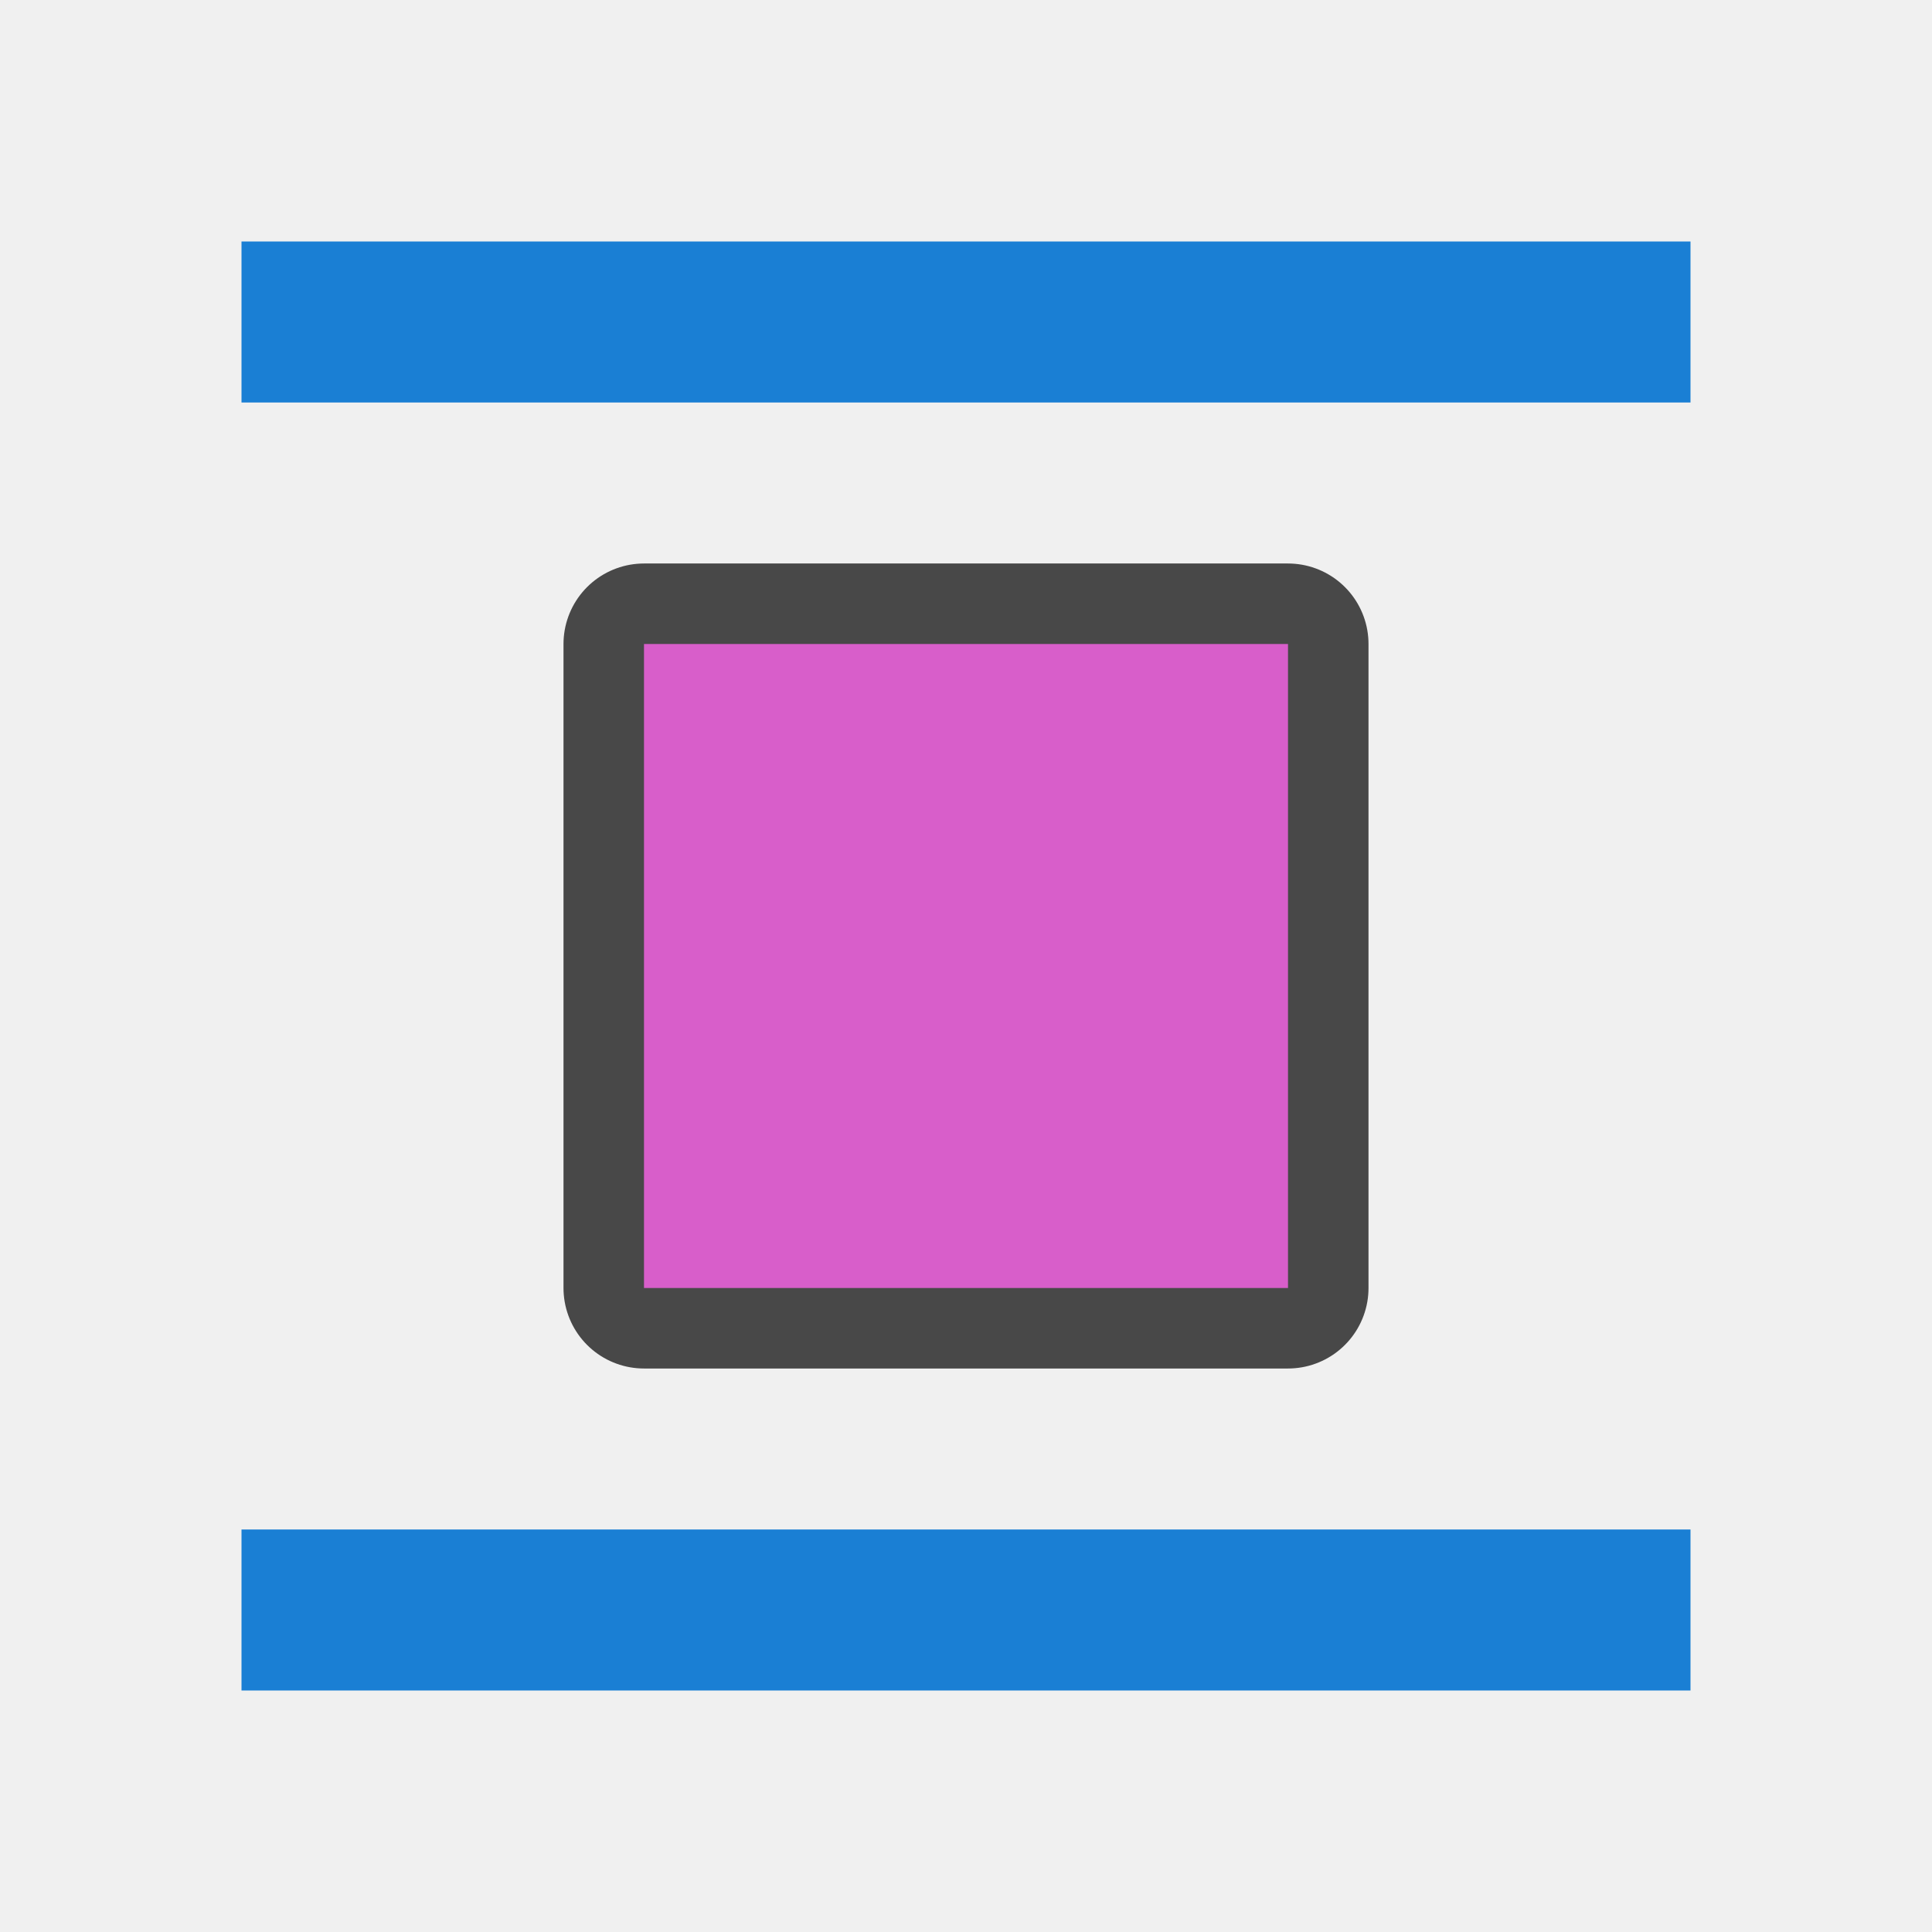
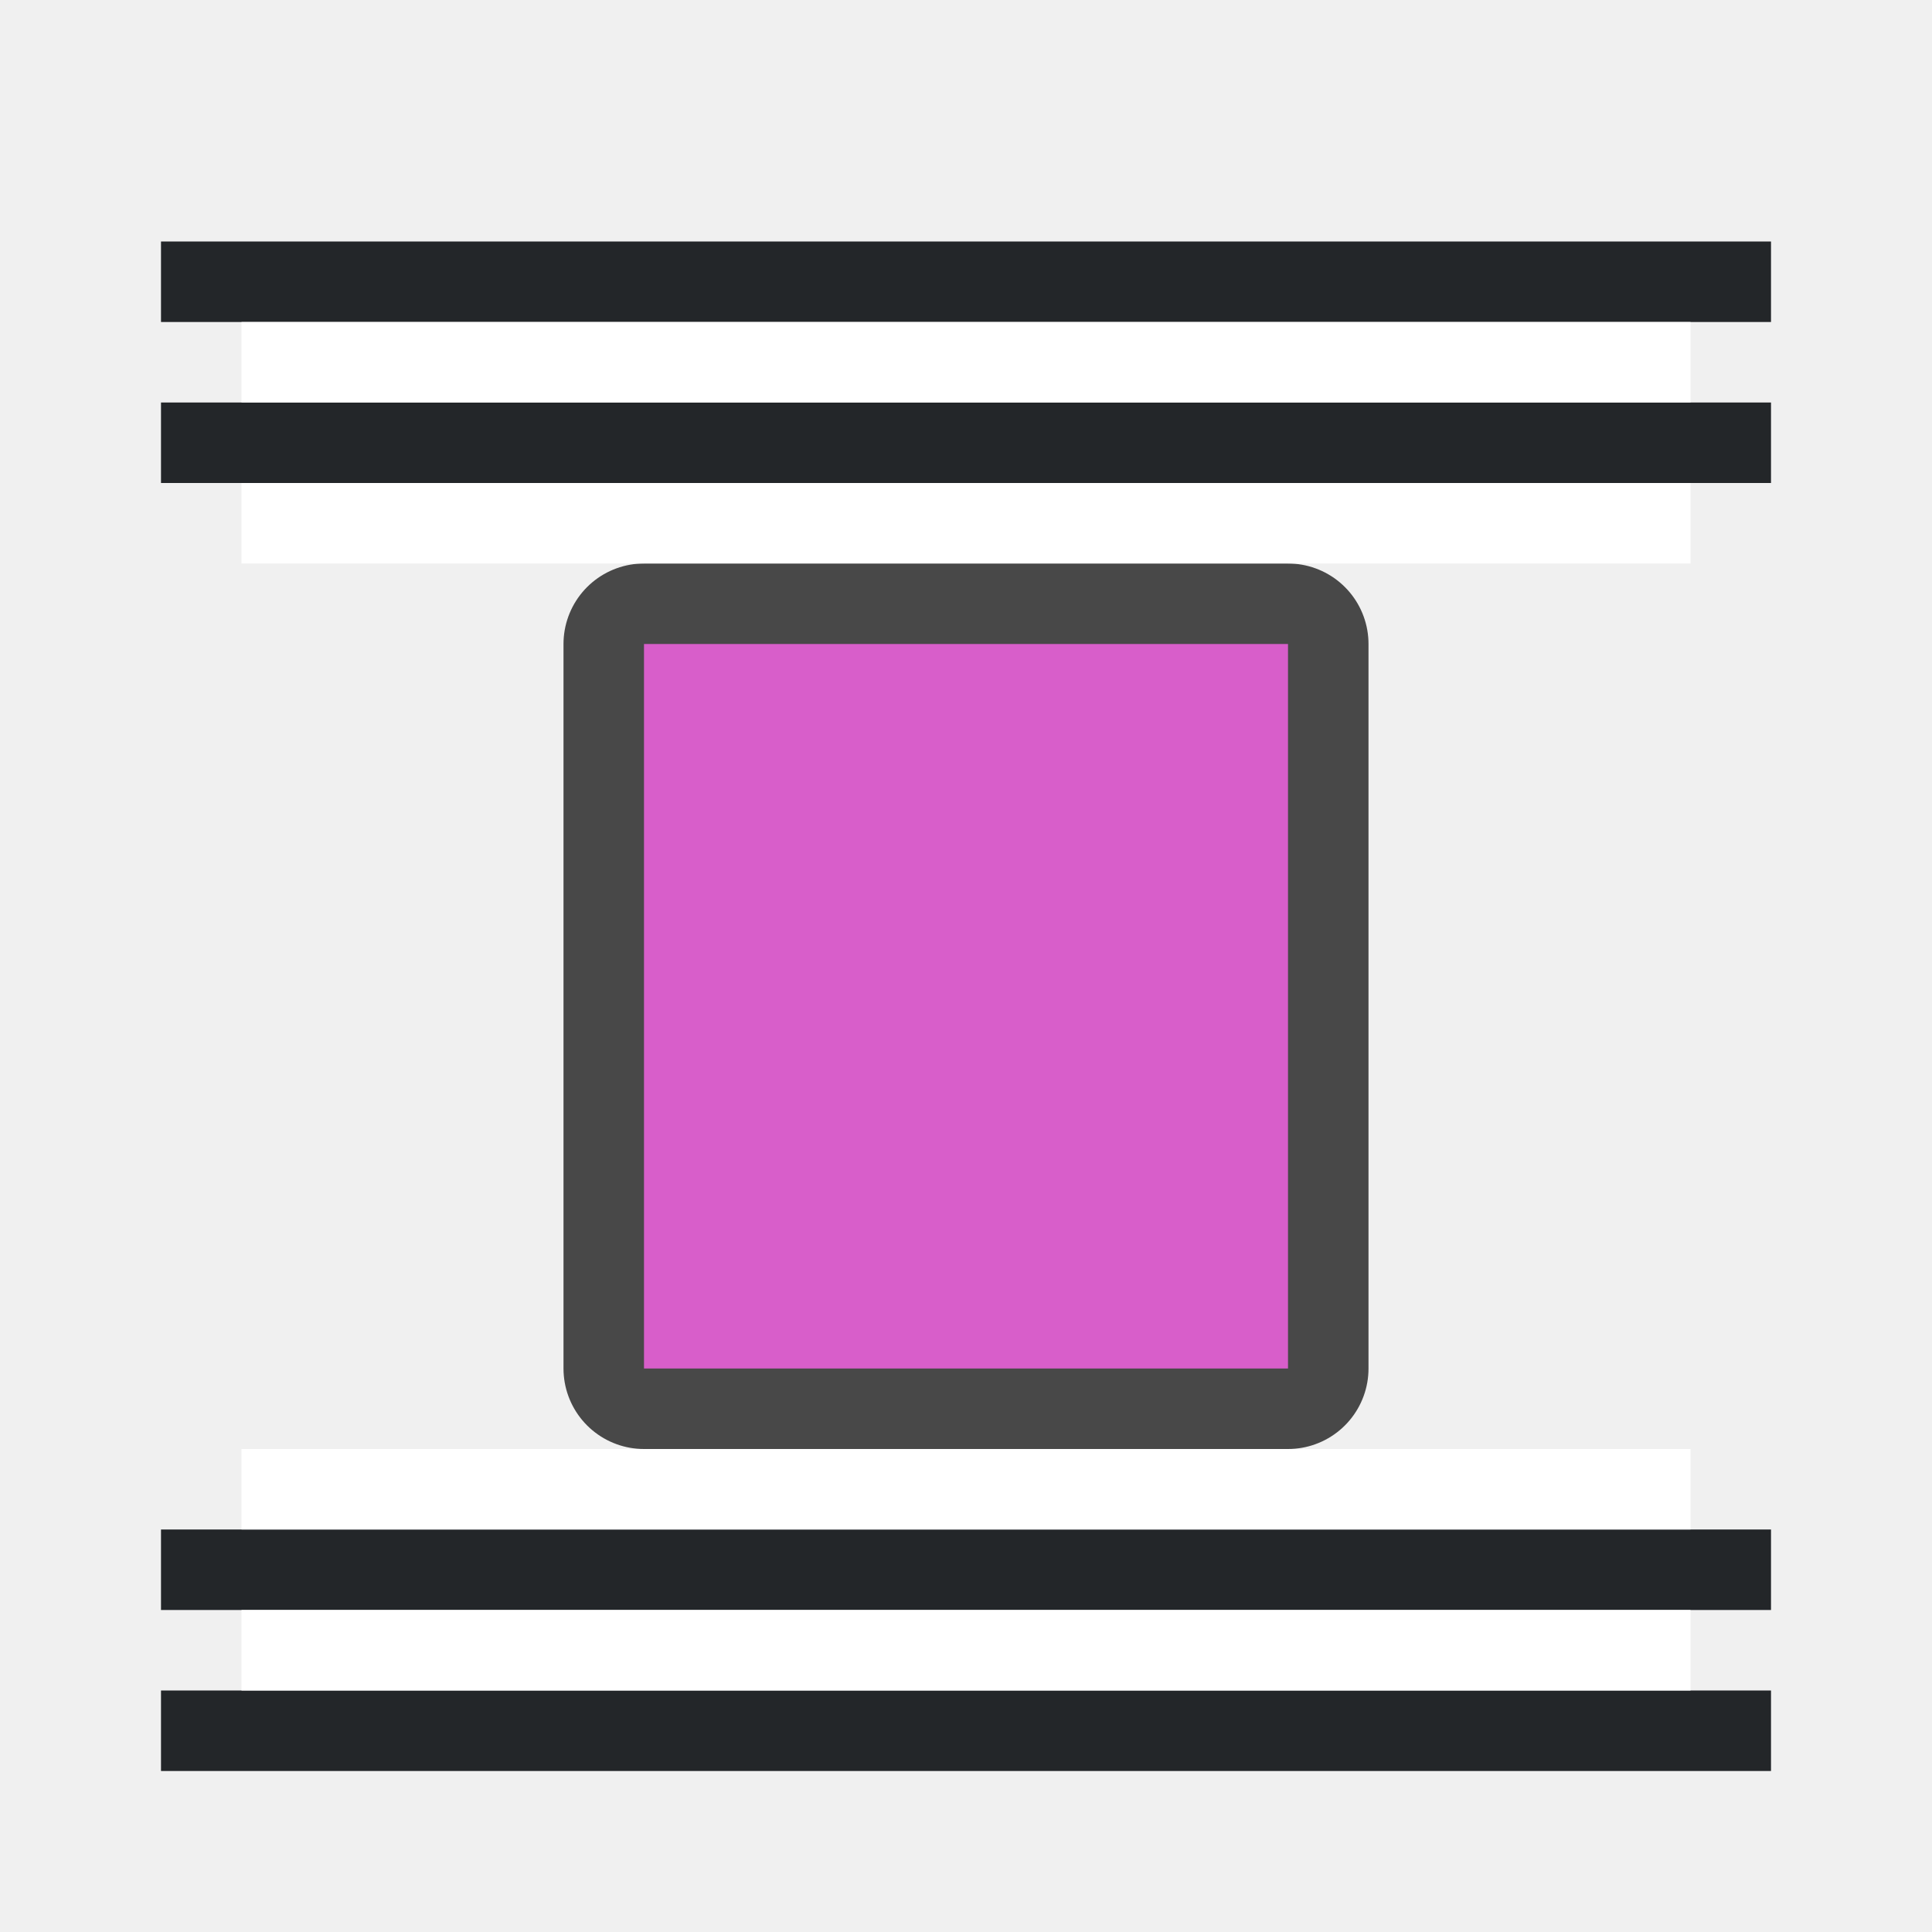
<svg xmlns="http://www.w3.org/2000/svg" viewBox="0 0 24 24" version="1.1" id="svg6">
  <defs id="defs10" />
-   <path style="opacity:0.7;fill:#000000;fill-opacity:1;stroke:#000000;stroke-width:2;stroke-linejoin:round;stroke-miterlimit:4;stroke-dasharray:none" id="path860" d="m 8,8 v 8 h 8 V 8 Z" />
-   <path d="m 8,8 v 8 h 8 V 8 Z" id="path4" style="fill:#d85eca;fill-opacity:1;stroke-width:0.8" />
-   <rect y="3" x="3" height="2" width="18" id="rect839" style="opacity:1;fill:#1a7fd4;fill-opacity:1;stroke:none;stroke-width:0.556;stroke-miterlimit:4;stroke-dasharray:none;stroke-dashoffset:0;stroke-opacity:1" />
-   <rect style="opacity:1;fill:#1a7fd4;fill-opacity:1;stroke:none;stroke-width:0.556;stroke-miterlimit:4;stroke-dasharray:none;stroke-dashoffset:0;stroke-opacity:1" id="rect848" width="18" height="2" x="3" y="19" />
+   <path style="opacity:0.7;fill:#000000;fill-opacity:1;stroke:#000000;stroke-width:2;stroke-linejoin:round;stroke-miterlimit:4;stroke-dasharray:none" id="path860" d="m 8,8 v 9 h 8 V 8 Z" />
+   <path d="m 8,8 v 9 h 8 V 8 Z" id="path4" style="fill:#d85eca;fill-opacity:1;stroke-width:0.8" />
+   <rect style="fill:#232629;fill-opacity:1;fill-rule:evenodd;stroke-width:2;stroke-linecap:round;stroke-linejoin:round" id="rect834-2" width="20" height="1" x="2" y="5" />
+   <rect style="fill:#ffffff;fill-opacity:1;fill-rule:evenodd;stroke-width:2;stroke-linecap:round;stroke-linejoin:round" id="rect836-7" width="18" height="1" x="3" y="6" />
+   <rect style="fill:#232629;fill-opacity:1;fill-rule:evenodd;stroke-width:2;stroke-linecap:round;stroke-linejoin:round" id="rect848" width="20" height="1" x="2" y="-20" transform="scale(1,-1)" />
+   <rect style="fill:#ffffff;fill-opacity:1;fill-rule:evenodd;stroke-width:2;stroke-linecap:round;stroke-linejoin:round" id="rect850" width="18" height="1" x="3" y="-19" transform="scale(1,-1)" />
+   <rect style="fill:#232629;fill-opacity:1;fill-rule:evenodd;stroke-width:2;stroke-linecap:round;stroke-linejoin:round" id="rect896" width="20" height="1" x="2" y="3" />
+   <rect style="fill:#ffffff;fill-opacity:1;fill-rule:evenodd;stroke-width:2;stroke-linecap:round;stroke-linejoin:round" id="rect898" width="18" height="1" x="3" y="4" />
+   <rect style="fill:#232629;fill-opacity:1;fill-rule:evenodd;stroke-width:2;stroke-linecap:round;stroke-linejoin:round" id="rect900" width="20" height="1" x="2" y="-22" transform="scale(1,-1)" />
+   <rect style="fill:#ffffff;fill-opacity:1;fill-rule:evenodd;stroke-width:2;stroke-linecap:round;stroke-linejoin:round" id="rect902" width="18" height="1" x="3" y="-21" transform="scale(1,-1)" />
</svg>
